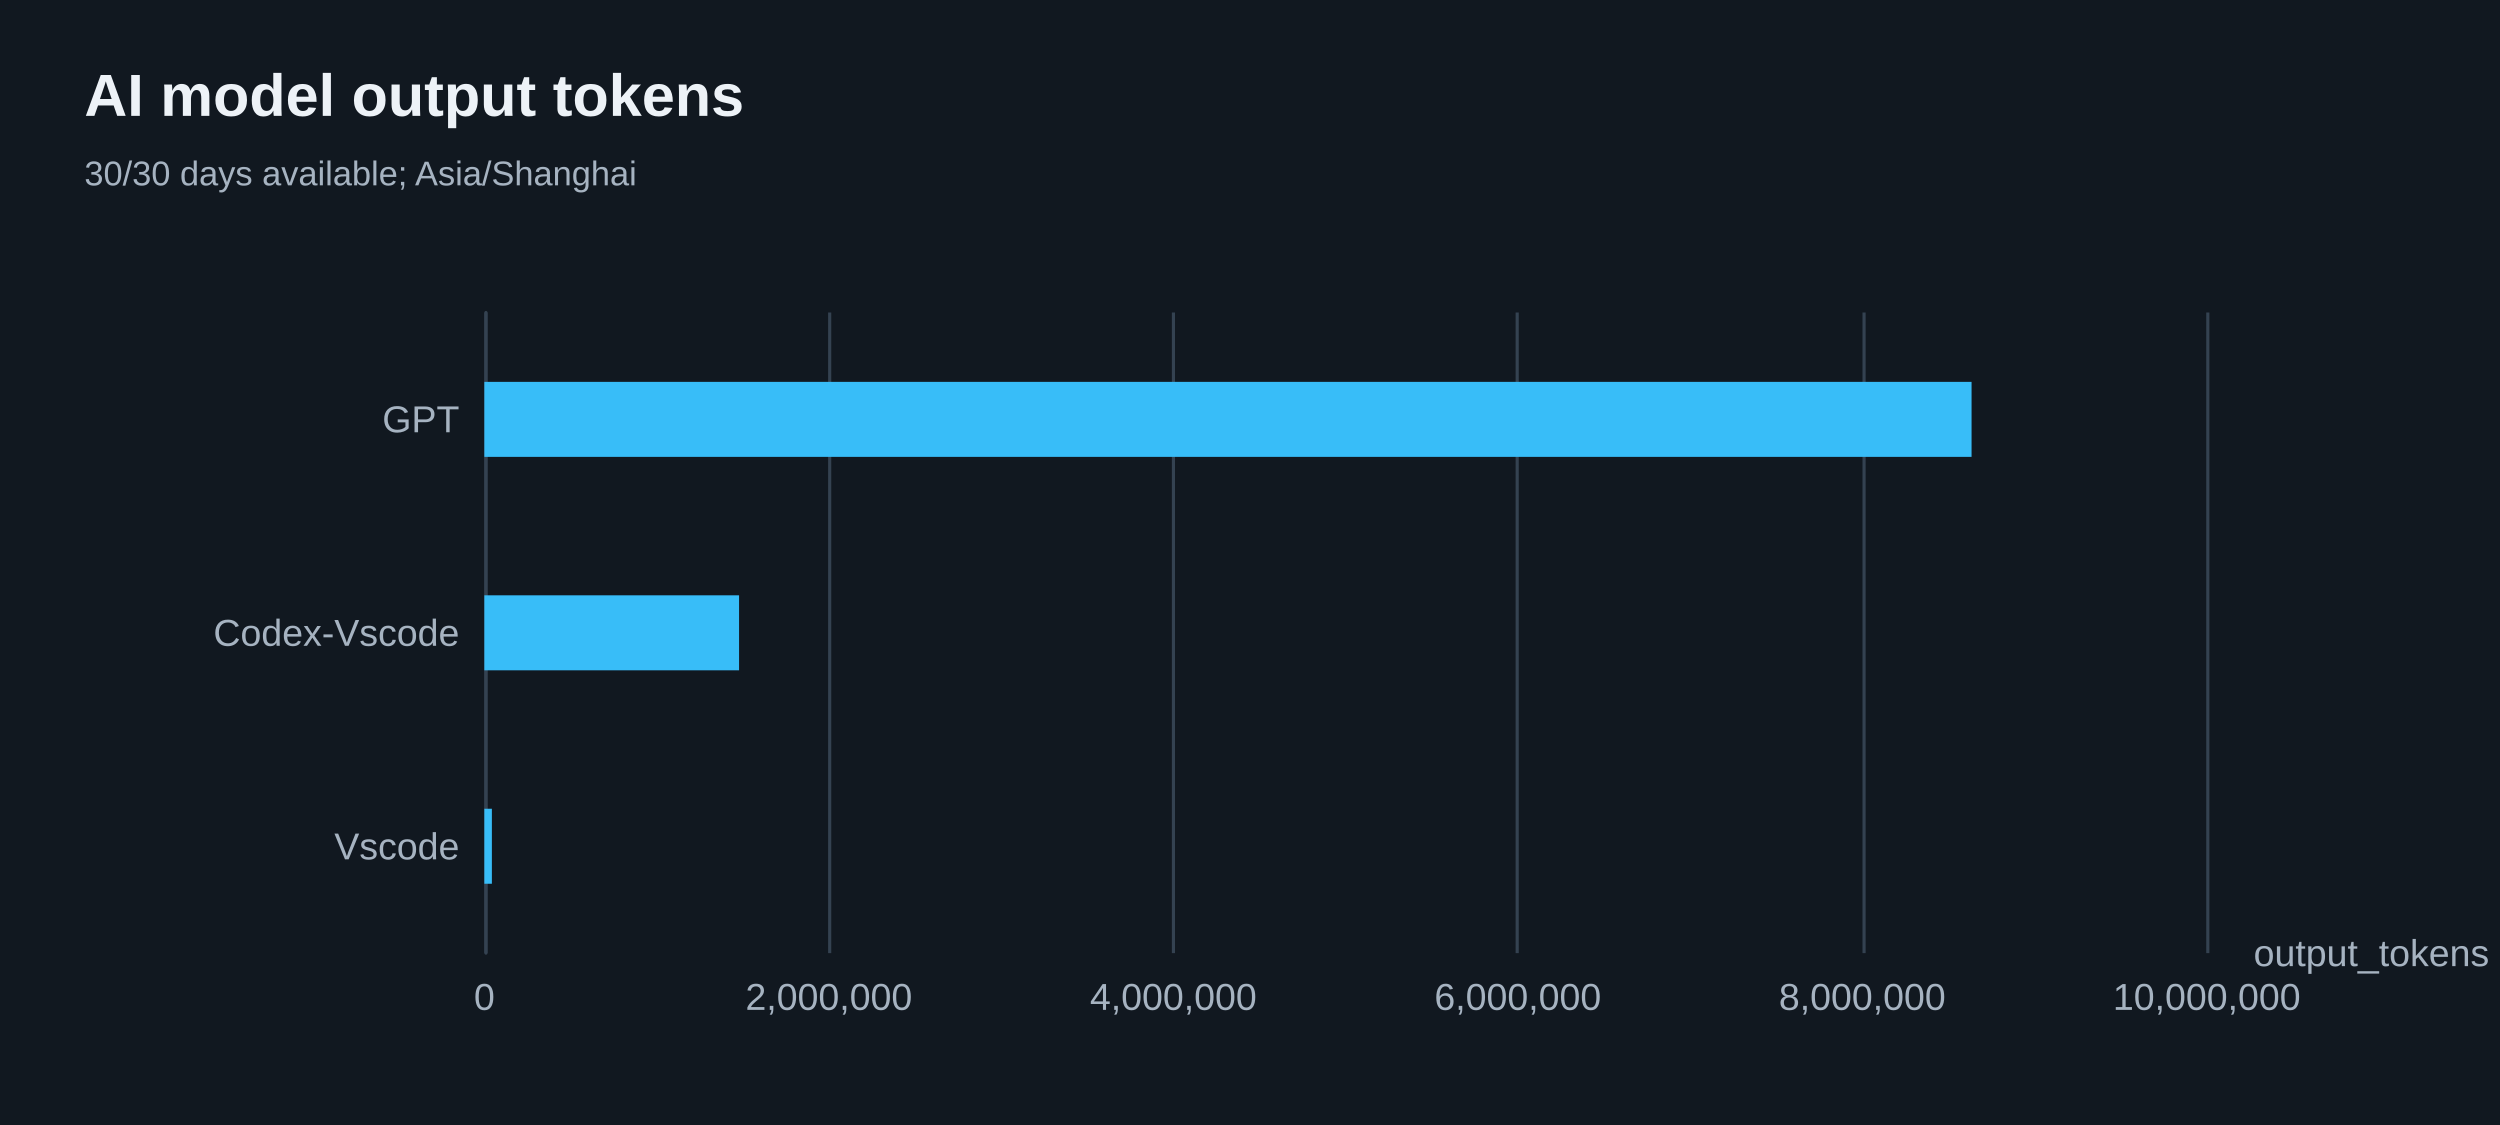
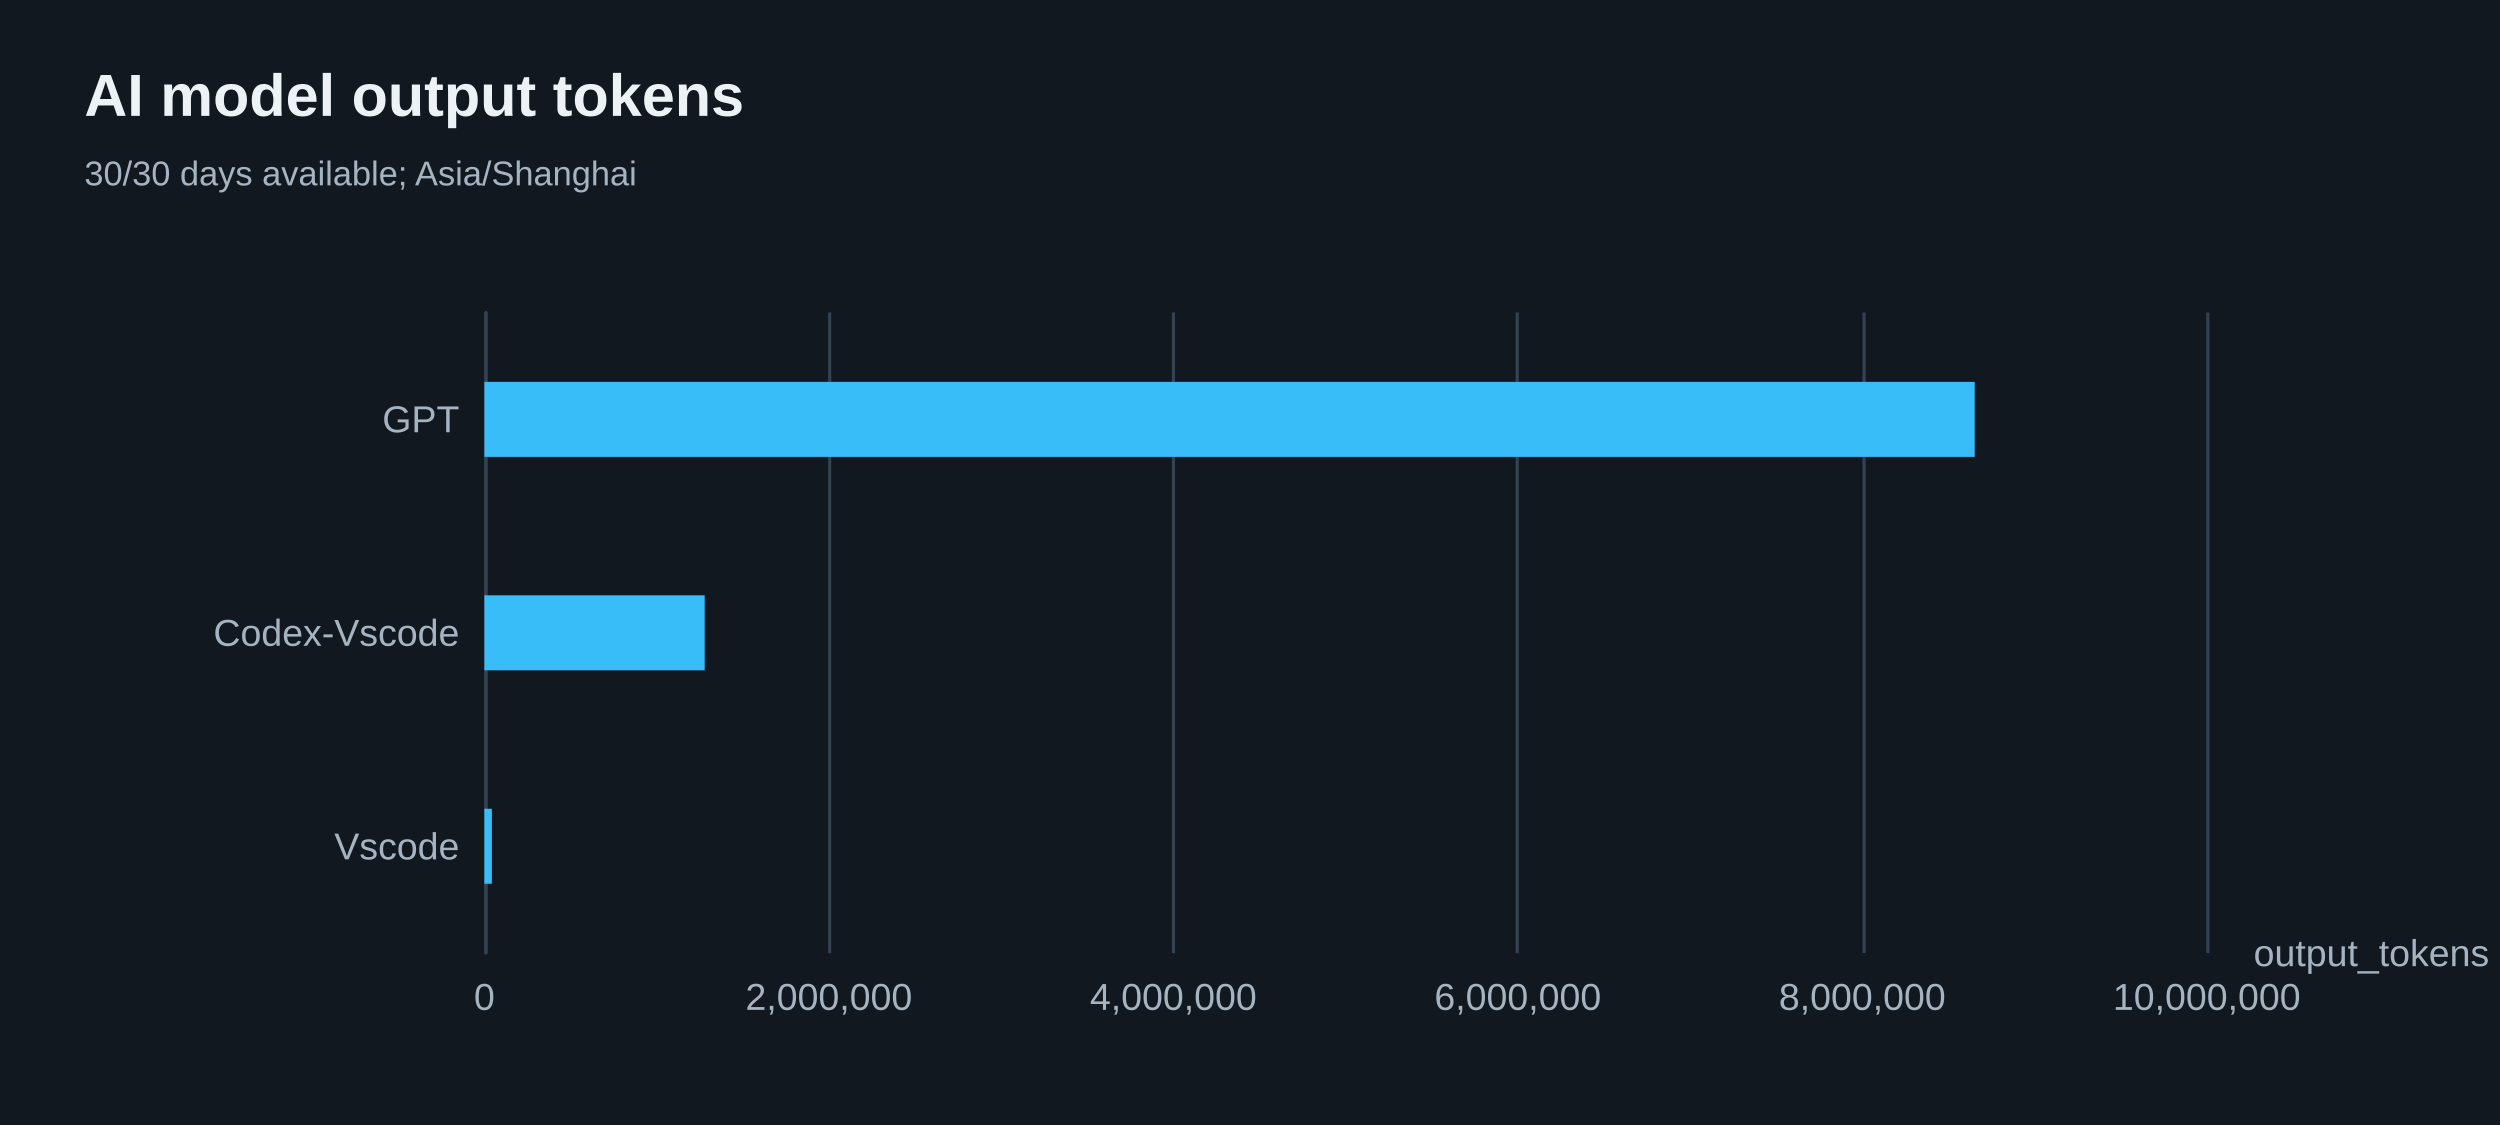
<svg xmlns="http://www.w3.org/2000/svg" width="800" height="360" version="1.1" baseProfile="full" viewBox="0 0 800 360" role="img" aria-labelledby="model-output-tokens-title model-output-tokens-description">
  <rect width="800" height="360" x="0" y="0" fill="#111820" />
-   <path d="M155.5 100L155.5 305" fill="none" pointer-events="visible" stroke="#344251" class="zr66-cls-496" />
-   <path d="M265.5 100L265.5 305" fill="none" pointer-events="visible" stroke="#344251" class="zr66-cls-496" />
-   <path d="M375.5 100L375.5 305" fill="none" pointer-events="visible" stroke="#344251" class="zr66-cls-496" />
-   <path d="M485.5 100L485.5 305" fill="none" pointer-events="visible" stroke="#344251" class="zr66-cls-496" />
-   <path d="M596.5 100L596.5 305" fill="none" pointer-events="visible" stroke="#344251" class="zr66-cls-496" />
-   <path d="M706.5 100L706.5 305" fill="none" pointer-events="visible" stroke="#344251" class="zr66-cls-496" />
-   <path d="M155.5 305L155.5 100" fill="none" pointer-events="visible" stroke="#344251" stroke-linecap="round" class="zr66-cls-496" />
+   <path d="M155.5 100L155.5 305" fill="none" pointer-events="visible" stroke="#344251" class="zr66-cls-492" />
+   <path d="M265.5 100L265.5 305" fill="none" pointer-events="visible" stroke="#344251" class="zr66-cls-492" />
+   <path d="M375.5 100L375.5 305" fill="none" pointer-events="visible" stroke="#344251" class="zr66-cls-492" />
+   <path d="M485.5 100L485.5 305" fill="none" pointer-events="visible" stroke="#344251" class="zr66-cls-492" />
+   <path d="M596.5 100L596.5 305" fill="none" pointer-events="visible" stroke="#344251" class="zr66-cls-492" />
+   <path d="M706.5 100L706.5 305" fill="none" pointer-events="visible" stroke="#344251" class="zr66-cls-492" />
+   <path d="M155.5 305L155.5 100" fill="none" pointer-events="visible" stroke="#344251" stroke-linecap="round" class="zr66-cls-492" />
  <text dominant-baseline="central" text-anchor="start" style="font-size:12px;font-family:Arial, Noto Sans CJK SC, Microsoft YaHei, sans-serif;" transform="translate(721.16 305)" fill="#a6b3c1">output_tokens</text>
  <text dominant-baseline="central" text-anchor="end" style="font-size:12px;font-family:Arial, Noto Sans CJK SC, Microsoft YaHei, sans-serif;" transform="translate(147 270.8333)" fill="#a6b3c1">Vscode</text>
  <text dominant-baseline="central" text-anchor="end" style="font-size:12px;font-family:Arial, Noto Sans CJK SC, Microsoft YaHei, sans-serif;" transform="translate(147 202.5)" fill="#a6b3c1">Codex-Vscode</text>
  <text dominant-baseline="central" text-anchor="end" style="font-size:12px;font-family:Arial, Noto Sans CJK SC, Microsoft YaHei, sans-serif;" transform="translate(147 134.1667)" fill="#a6b3c1">GPT</text>
  <text dominant-baseline="central" text-anchor="middle" style="font-size:12px;font-family:Arial, Noto Sans CJK SC, Microsoft YaHei, sans-serif;" y="6" transform="translate(155 313)" fill="#a6b3c1">0</text>
  <text dominant-baseline="central" text-anchor="middle" style="font-size:12px;font-family:Arial, Noto Sans CJK SC, Microsoft YaHei, sans-serif;" y="6" transform="translate(265.232 313)" fill="#a6b3c1">2,000,000</text>
  <text dominant-baseline="central" text-anchor="middle" style="font-size:12px;font-family:Arial, Noto Sans CJK SC, Microsoft YaHei, sans-serif;" y="6" transform="translate(375.464 313)" fill="#a6b3c1">4,000,000</text>
  <text dominant-baseline="central" text-anchor="middle" style="font-size:12px;font-family:Arial, Noto Sans CJK SC, Microsoft YaHei, sans-serif;" y="6" transform="translate(485.696 313)" fill="#a6b3c1">6,000,000</text>
  <text dominant-baseline="central" text-anchor="middle" style="font-size:12px;font-family:Arial, Noto Sans CJK SC, Microsoft YaHei, sans-serif;" y="6" transform="translate(595.928 313)" fill="#a6b3c1">8,000,000</text>
  <text dominant-baseline="central" text-anchor="middle" style="font-size:12px;font-family:Arial, Noto Sans CJK SC, Microsoft YaHei, sans-serif;" y="6" transform="translate(706.16 313)" fill="#a6b3c1">10,000,000</text>
-   <path d="M155 258.8l2.4 0l0 24l-2.4 0Z" fill="#38bdf8" ecmeta_series_index="0" ecmeta_data_index="0" ecmeta_ssr_type="chart" class="zr66-cls-497" />
-   <path d="M155 190.5l81.5 0l0 24l-81.5 0Z" fill="#38bdf8" ecmeta_series_index="0" ecmeta_data_index="1" ecmeta_ssr_type="chart" class="zr66-cls-497" />
-   <path d="M155 122.2l475.9 0l0 24l-475.9 0Z" fill="#38bdf8" ecmeta_series_index="0" ecmeta_data_index="2" ecmeta_ssr_type="chart" class="zr66-cls-497" />
-   <path d="M-5 -5l205.3 0l0 50l-205.3 0Z" transform="translate(27 21)" fill="rgb(0,0,0)" fill-opacity="0" stroke="#3c3c41" stroke-width="0" class="zr66-cls-496" />
+   <path d="M155 258.8l2.4 0l0 24l-2.4 0Z" fill="#38bdf8" ecmeta_series_index="0" ecmeta_data_index="0" ecmeta_ssr_type="chart" class="zr66-cls-493" />
+   <path d="M155 190.5l70.5 0l0 24l-70.5 0Z" fill="#38bdf8" ecmeta_series_index="0" ecmeta_data_index="1" ecmeta_ssr_type="chart" class="zr66-cls-493" />
+   <path d="M155 122.2l476.9 0l0 24l-476.9 0Z" fill="#38bdf8" ecmeta_series_index="0" ecmeta_data_index="2" ecmeta_ssr_type="chart" class="zr66-cls-493" />
+   <path d="M-5 -5l205.3 0l0 50l-205.3 0Z" transform="translate(27 21)" fill="rgb(0,0,0)" fill-opacity="0" stroke="#3c3c41" stroke-width="0" class="zr66-cls-492" />
  <text dominant-baseline="central" text-anchor="start" style="font-size:19px;font-family:Arial, Noto Sans CJK SC, Microsoft YaHei, sans-serif;font-weight:bold;" xml:space="preserve" y="9.5" transform="translate(27 21)" fill="#edf2f7">AI model output tokens</text>
  <text dominant-baseline="central" text-anchor="start" style="font-size:11px;font-family:Arial, Noto Sans CJK SC, Microsoft YaHei, sans-serif;" xml:space="preserve" y="34.5" transform="translate(27 21)" fill="#a6b3c1">30/30 days available; Asia/Shanghai</text>
  <style>
- .zr66-cls-496:hover {
+ .zr66-cls-492:hover {
pointer-events:none;
}
- .zr66-cls-497:hover {
+ .zr66-cls-493:hover {
cursor:pointer;
fill:rgba(61,207,255,1);
}



</style>
</svg>
